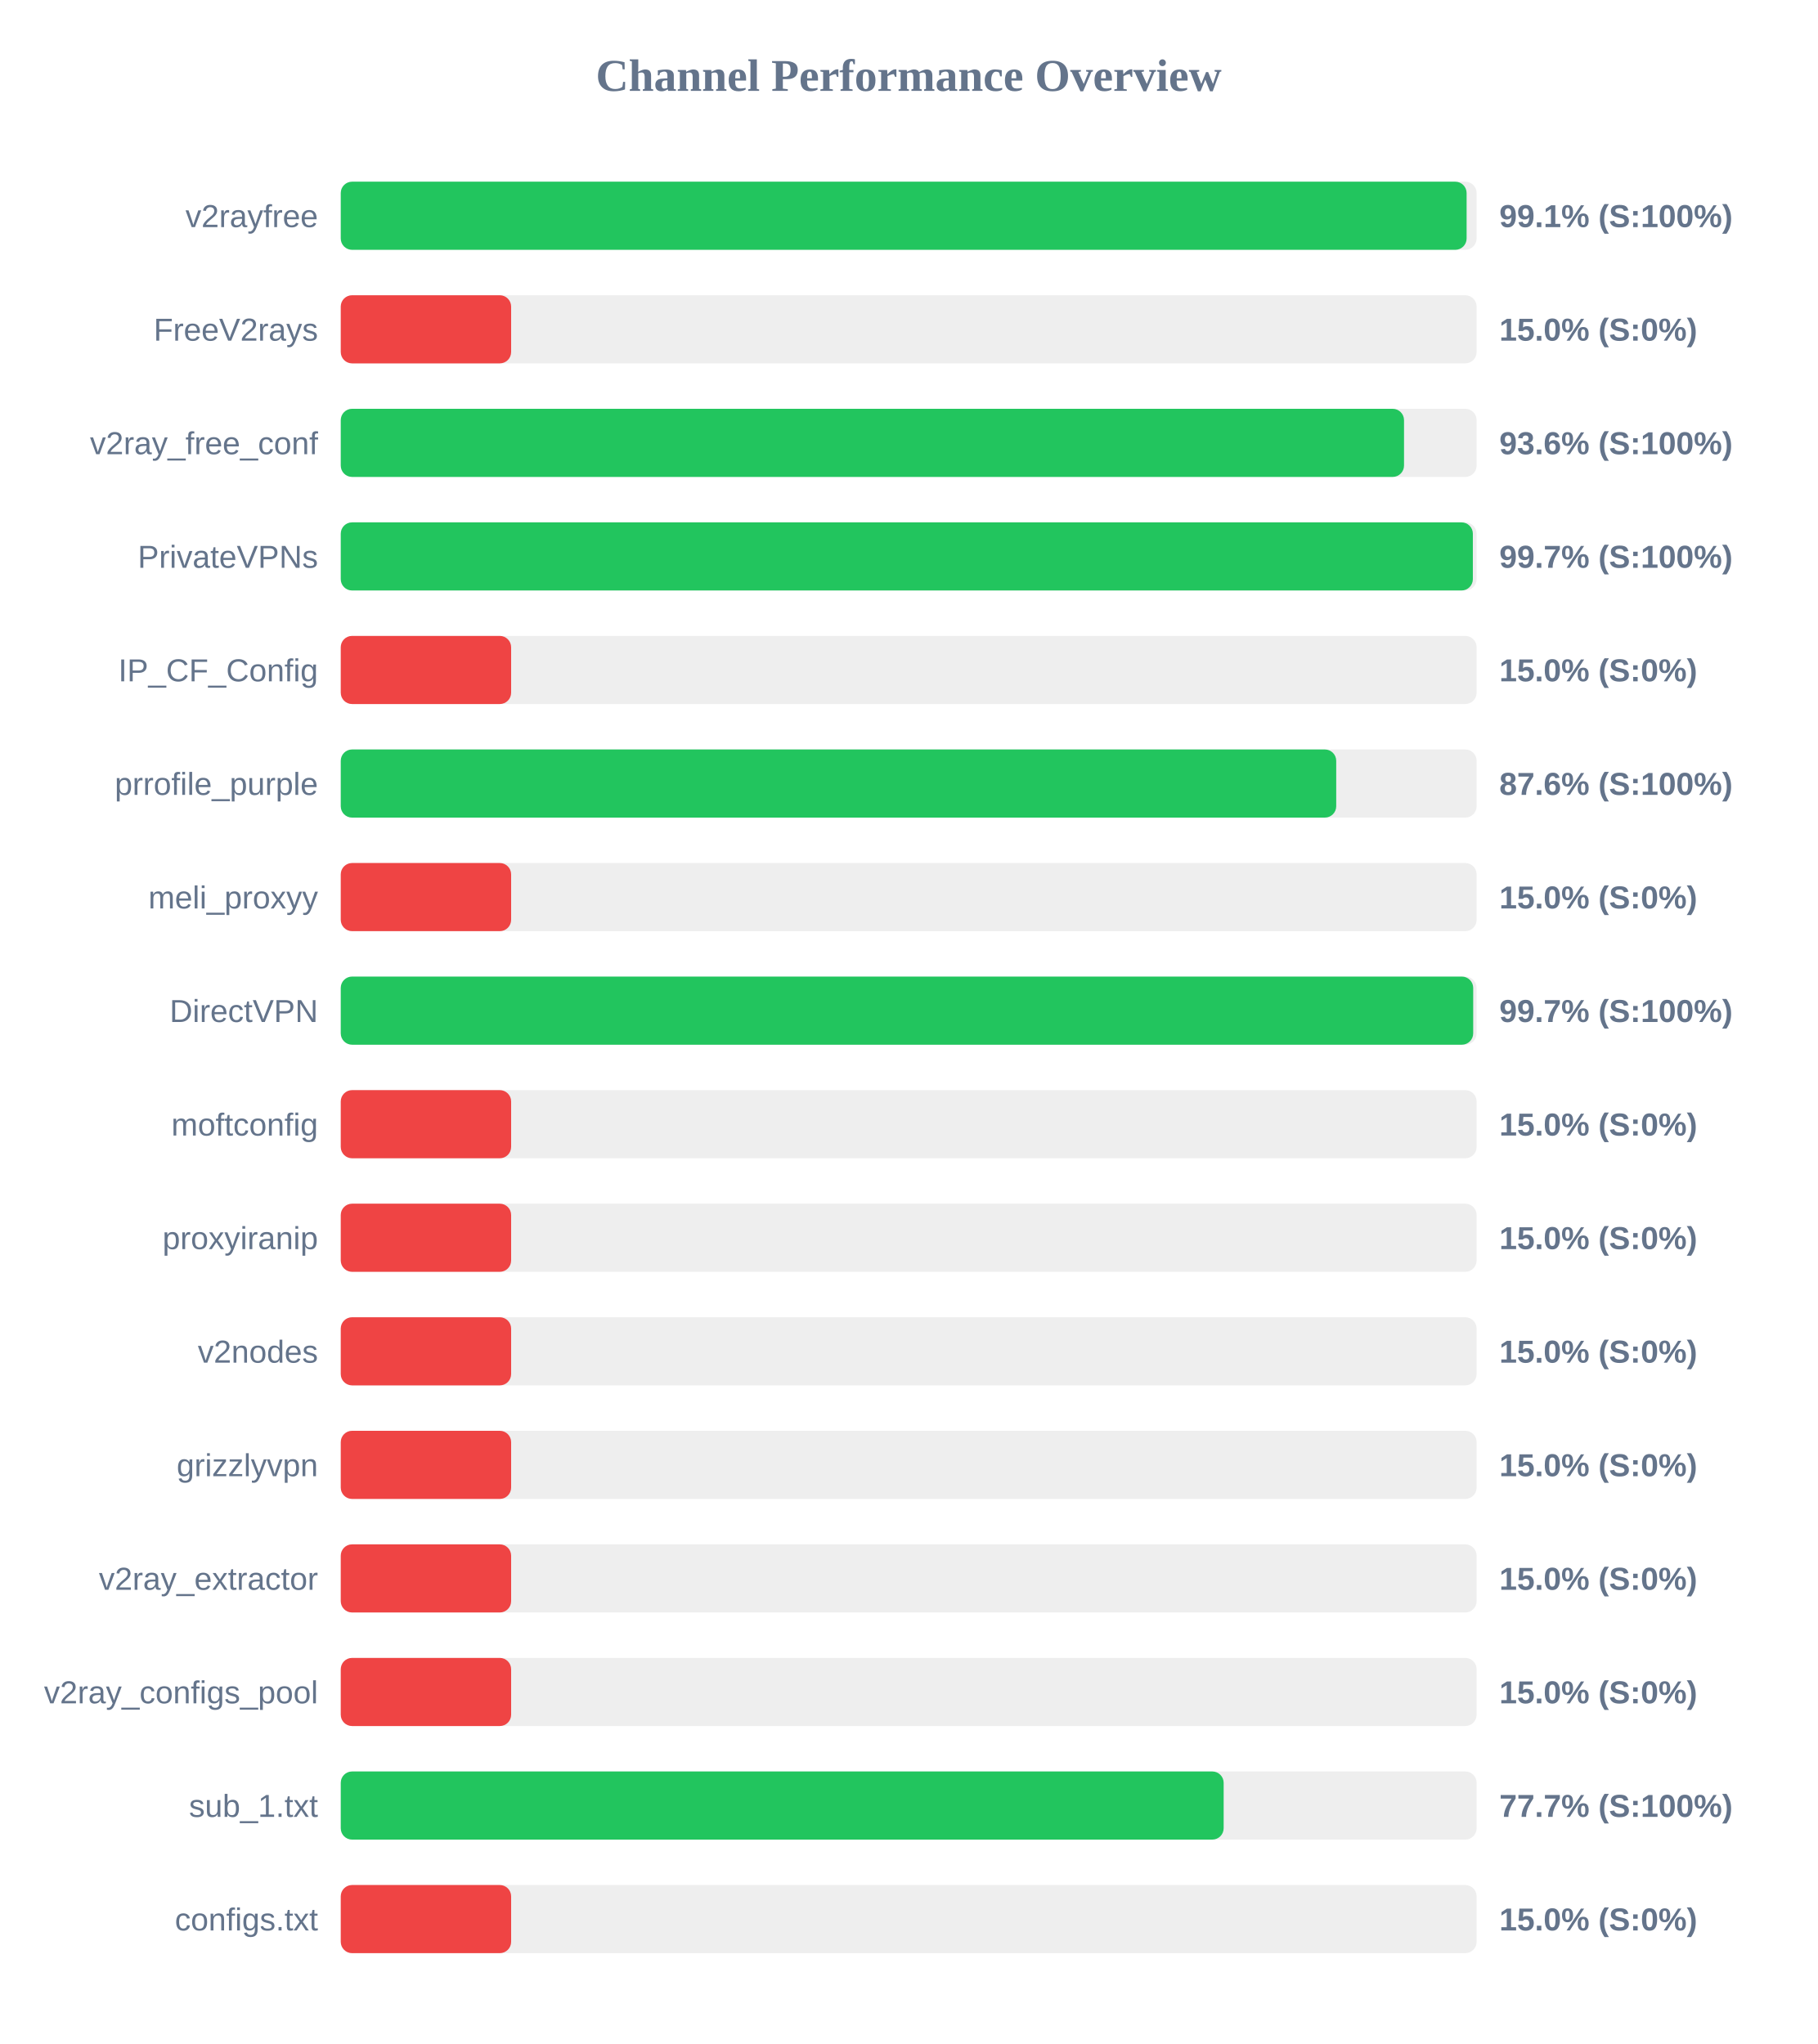
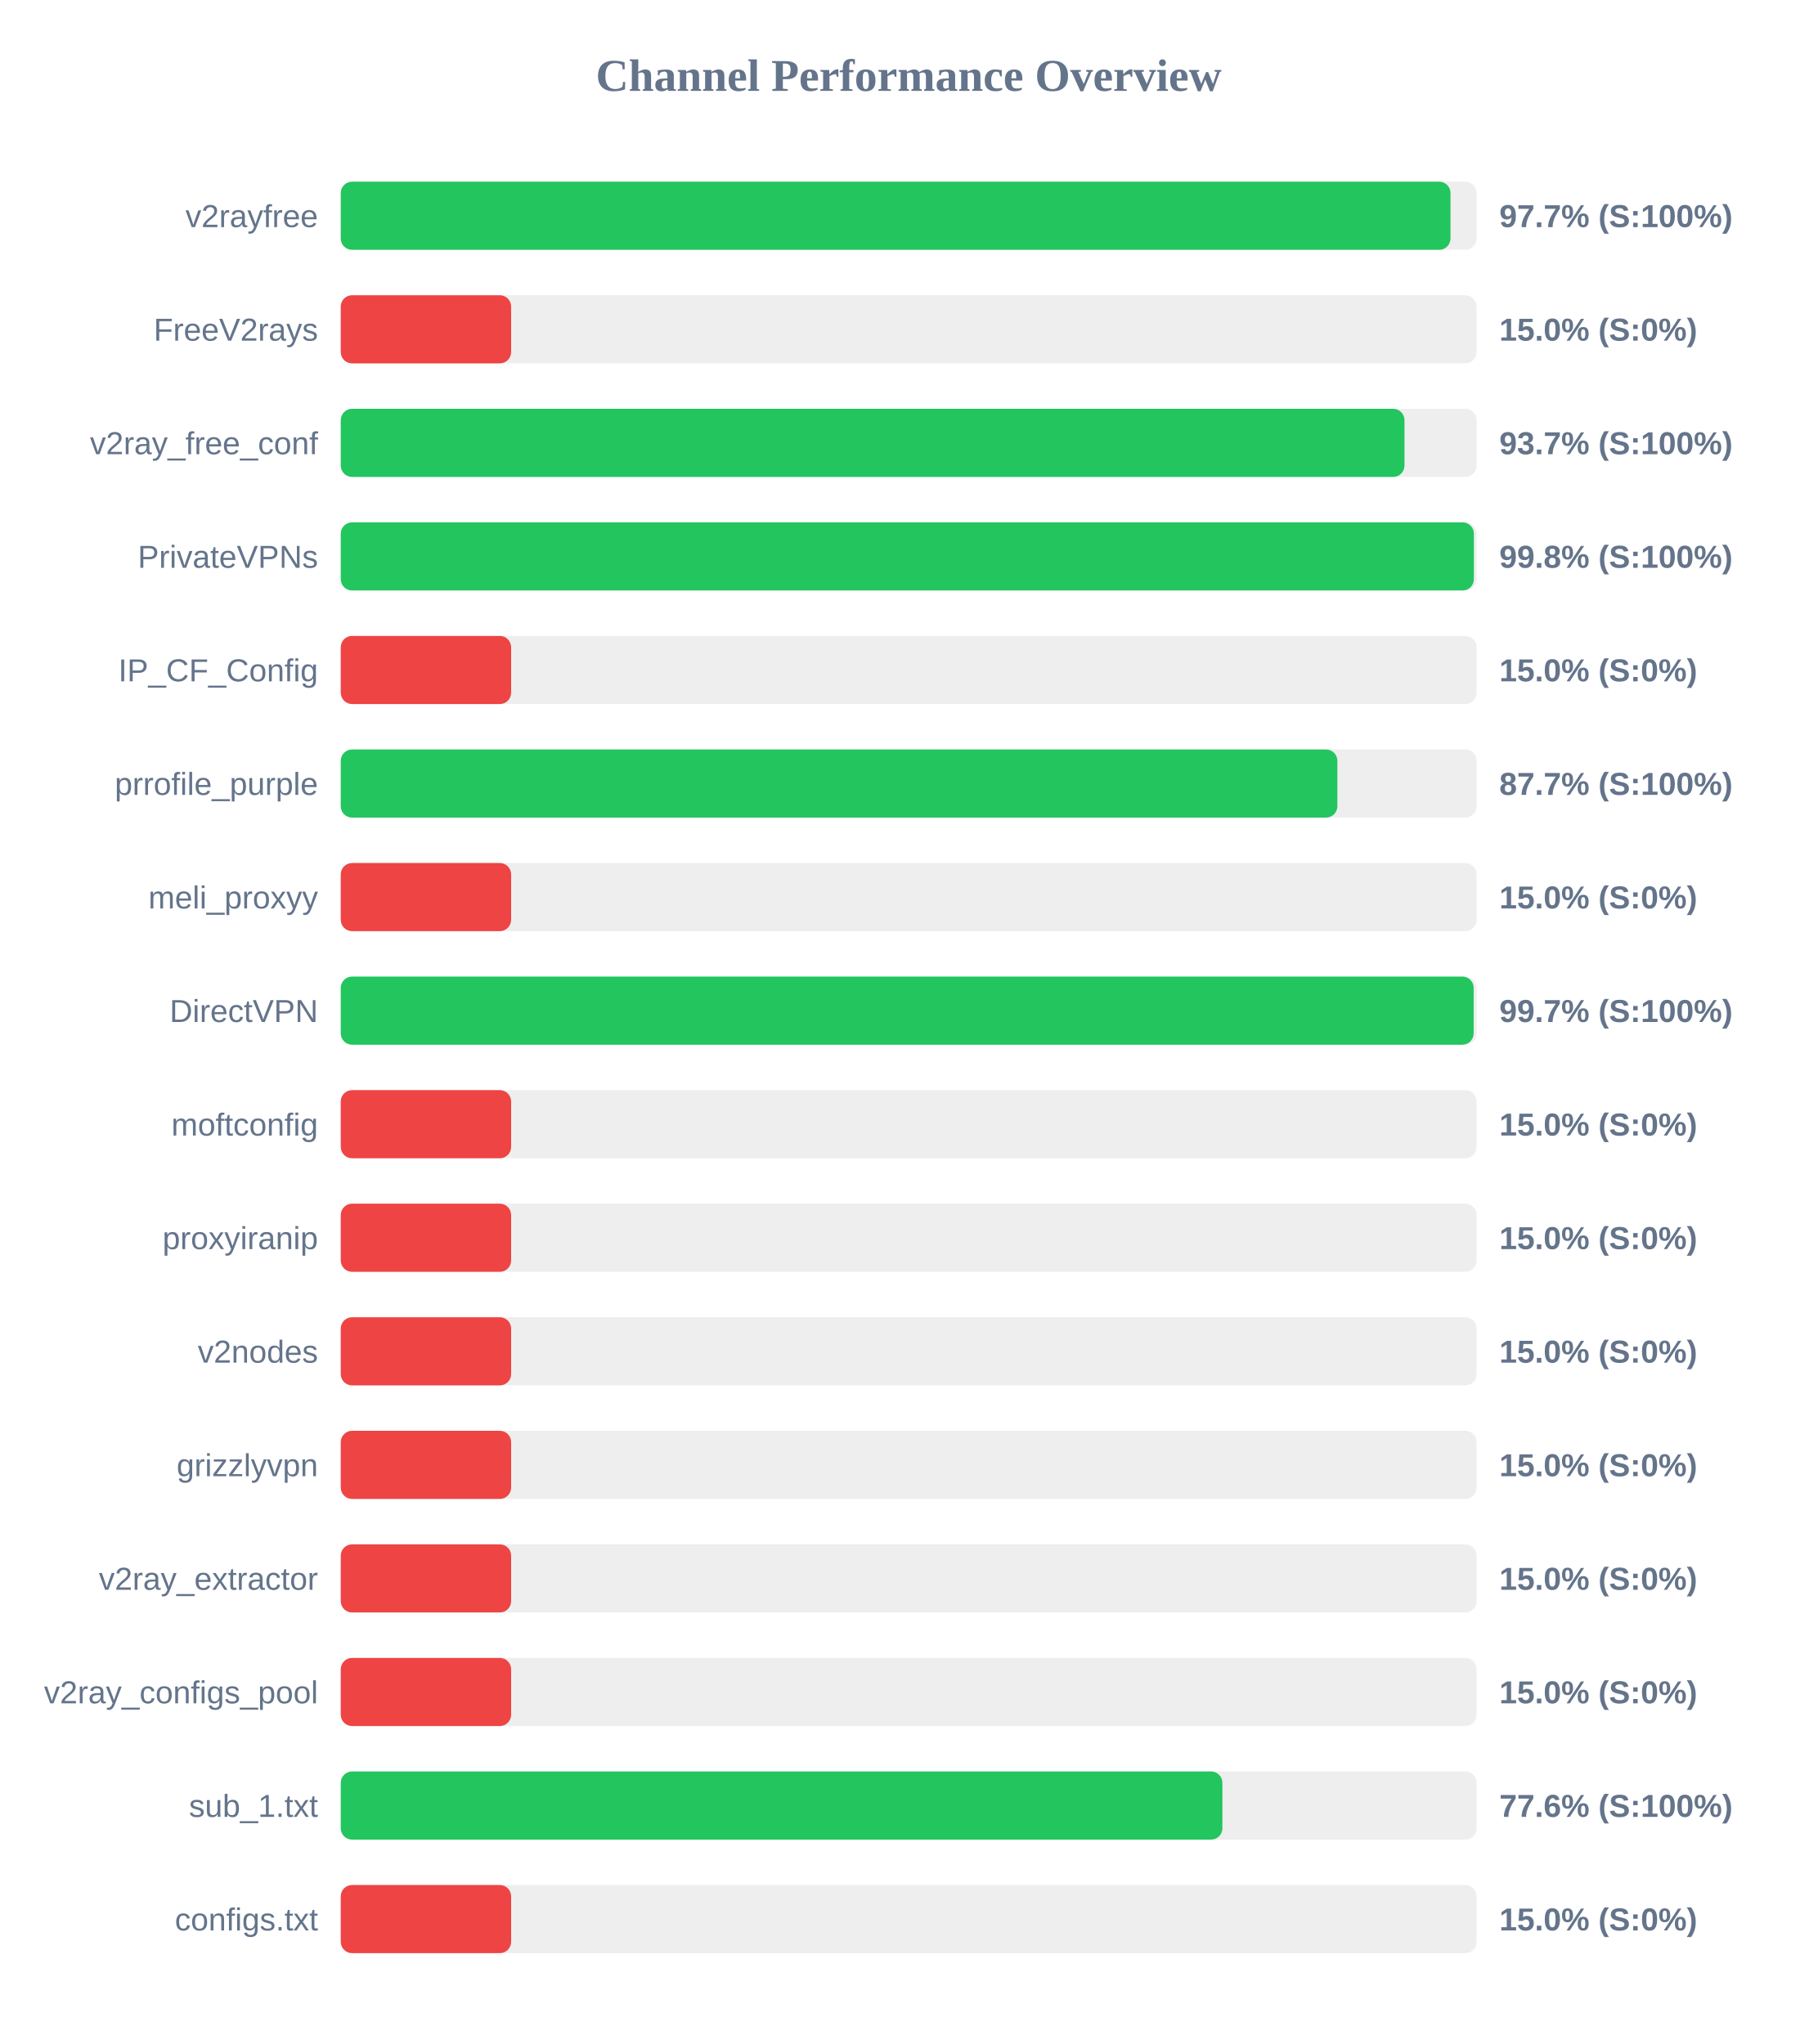
<svg xmlns="http://www.w3.org/2000/svg" width="800" height="900" version="1.1">
  <style>
        .row { font: 14px Arial; fill: #64748b; }
        .score { font: bold 14px Arial; fill: #64748b; }
    </style>
  <text x="400" y="40" text-anchor="middle" font-size="20px" font-weight="bold" fill="#64748b">Channel Performance Overview</text>
  <rect x="150" y="80" width="500" height="30" fill="#eee" rx="5" />
-   <rect x="150" y="80" width="495.6" height="30" fill="#22c55e" rx="5" />
+   <rect x="150" y="80" width="488.5" height="30" fill="#22c55e" rx="5" />
  <text x="140" y="100" text-anchor="end" class="row">v2rayfree</text>
-   <text x="660" y="100" text-anchor="start" class="score">99.1% (S:100%)</text>
+   <text x="660" y="100" text-anchor="start" class="score">97.7% (S:100%)</text>
  <rect x="150" y="130" width="500" height="30" fill="#eee" rx="5" />
  <rect x="150" y="130" width="75.0" height="30" fill="#ef4444" rx="5" />
  <text x="140" y="150" text-anchor="end" class="row">FreeV2rays</text>
  <text x="660" y="150" text-anchor="start" class="score">15.0% (S:0%)</text>
  <rect x="150" y="180" width="500" height="30" fill="#eee" rx="5" />
-   <rect x="150" y="180" width="468.05" height="30" fill="#22c55e" rx="5" />
+   <rect x="150" y="180" width="468.25" height="30" fill="#22c55e" rx="5" />
  <text x="140" y="200" text-anchor="end" class="row">v2ray_free_conf</text>
-   <text x="660" y="200" text-anchor="start" class="score">93.6% (S:100%)</text>
+   <text x="660" y="200" text-anchor="start" class="score">93.7% (S:100%)</text>
  <rect x="150" y="230" width="500" height="30" fill="#eee" rx="5" />
-   <rect x="150" y="230" width="498.35" height="30" fill="#22c55e" rx="5" />
+   <rect x="150" y="230" width="498.8" height="30" fill="#22c55e" rx="5" />
  <text x="140" y="250" text-anchor="end" class="row">PrivateVPNs</text>
-   <text x="660" y="250" text-anchor="start" class="score">99.7% (S:100%)</text>
+   <text x="660" y="250" text-anchor="start" class="score">99.8% (S:100%)</text>
  <rect x="150" y="280" width="500" height="30" fill="#eee" rx="5" />
  <rect x="150" y="280" width="75.0" height="30" fill="#ef4444" rx="5" />
  <text x="140" y="300" text-anchor="end" class="row">IP_CF_Config</text>
  <text x="660" y="300" text-anchor="start" class="score">15.0% (S:0%)</text>
  <rect x="150" y="330" width="500" height="30" fill="#eee" rx="5" />
-   <rect x="150" y="330" width="438.2" height="30" fill="#22c55e" rx="5" />
+   <rect x="150" y="330" width="438.7" height="30" fill="#22c55e" rx="5" />
  <text x="140" y="350" text-anchor="end" class="row">prrofile_purple</text>
-   <text x="660" y="350" text-anchor="start" class="score">87.6% (S:100%)</text>
+   <text x="660" y="350" text-anchor="start" class="score">87.7% (S:100%)</text>
  <rect x="150" y="380" width="500" height="30" fill="#eee" rx="5" />
  <rect x="150" y="380" width="75.0" height="30" fill="#ef4444" rx="5" />
  <text x="140" y="400" text-anchor="end" class="row">meli_proxyy</text>
  <text x="660" y="400" text-anchor="start" class="score">15.0% (S:0%)</text>
  <rect x="150" y="430" width="500" height="30" fill="#eee" rx="5" />
-   <rect x="150" y="430" width="498.5" height="30" fill="#22c55e" rx="5" />
+   <rect x="150" y="430" width="498.7" height="30" fill="#22c55e" rx="5" />
  <text x="140" y="450" text-anchor="end" class="row">DirectVPN</text>
  <text x="660" y="450" text-anchor="start" class="score">99.7% (S:100%)</text>
  <rect x="150" y="480" width="500" height="30" fill="#eee" rx="5" />
  <rect x="150" y="480" width="75.0" height="30" fill="#ef4444" rx="5" />
  <text x="140" y="500" text-anchor="end" class="row">moftconfig</text>
  <text x="660" y="500" text-anchor="start" class="score">15.0% (S:0%)</text>
  <rect x="150" y="530" width="500" height="30" fill="#eee" rx="5" />
  <rect x="150" y="530" width="75.0" height="30" fill="#ef4444" rx="5" />
  <text x="140" y="550" text-anchor="end" class="row">proxyiranip</text>
  <text x="660" y="550" text-anchor="start" class="score">15.0% (S:0%)</text>
  <rect x="150" y="580" width="500" height="30" fill="#eee" rx="5" />
  <rect x="150" y="580" width="75.0" height="30" fill="#ef4444" rx="5" />
  <text x="140" y="600" text-anchor="end" class="row">v2nodes</text>
  <text x="660" y="600" text-anchor="start" class="score">15.0% (S:0%)</text>
  <rect x="150" y="630" width="500" height="30" fill="#eee" rx="5" />
  <rect x="150" y="630" width="75.0" height="30" fill="#ef4444" rx="5" />
  <text x="140" y="650" text-anchor="end" class="row">grizzlyvpn</text>
  <text x="660" y="650" text-anchor="start" class="score">15.0% (S:0%)</text>
  <rect x="150" y="680" width="500" height="30" fill="#eee" rx="5" />
  <rect x="150" y="680" width="75.0" height="30" fill="#ef4444" rx="5" />
  <text x="140" y="700" text-anchor="end" class="row">v2ray_extractor</text>
  <text x="660" y="700" text-anchor="start" class="score">15.0% (S:0%)</text>
  <rect x="150" y="730" width="500" height="30" fill="#eee" rx="5" />
  <rect x="150" y="730" width="75.0" height="30" fill="#ef4444" rx="5" />
  <text x="140" y="750" text-anchor="end" class="row">v2ray_configs_pool</text>
  <text x="660" y="750" text-anchor="start" class="score">15.0% (S:0%)</text>
  <rect x="150" y="780" width="500" height="30" fill="#eee" rx="5" />
-   <rect x="150" y="780" width="388.65" height="30" fill="#22c55e" rx="5" />
+   <rect x="150" y="780" width="388.1" height="30" fill="#22c55e" rx="5" />
  <text x="140" y="800" text-anchor="end" class="row">sub_1.txt</text>
-   <text x="660" y="800" text-anchor="start" class="score">77.7% (S:100%)</text>
+   <text x="660" y="800" text-anchor="start" class="score">77.6% (S:100%)</text>
  <rect x="150" y="830" width="500" height="30" fill="#eee" rx="5" />
  <rect x="150" y="830" width="75.0" height="30" fill="#ef4444" rx="5" />
  <text x="140" y="850" text-anchor="end" class="row">configs.txt</text>
  <text x="660" y="850" text-anchor="start" class="score">15.0% (S:0%)</text>
</svg>
